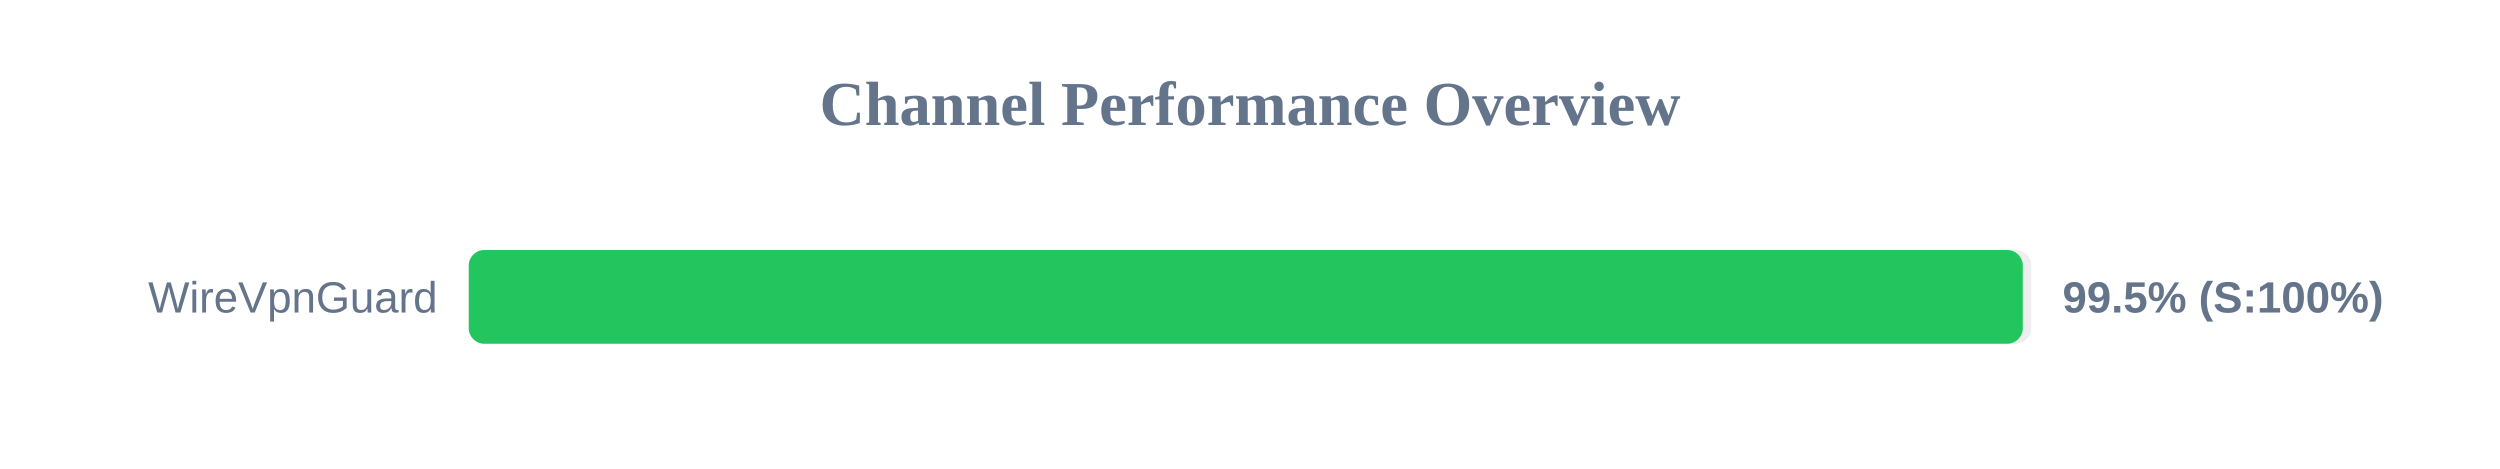
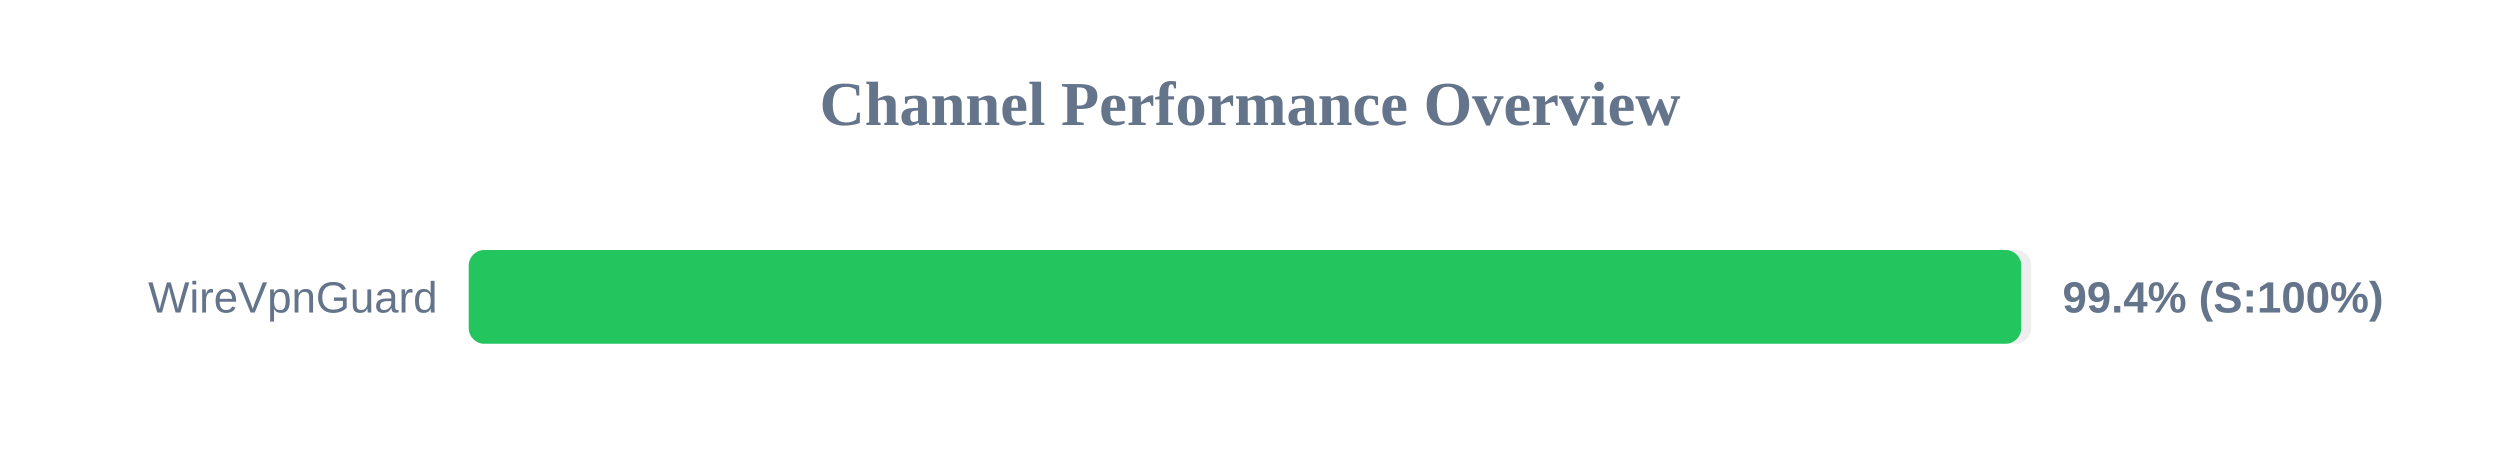
<svg xmlns="http://www.w3.org/2000/svg" width="800" height="150" version="1.1">
  <style>
        .row { font: 14px Arial; fill: #64748b; }
        .score { font: bold 14px Arial; fill: #64748b; }
    </style>
  <text x="400" y="40" text-anchor="middle" font-size="20px" font-weight="bold" fill="#64748b">Channel Performance Overview</text>
  <rect x="150" y="80" width="500" height="30" fill="#eee" rx="5" />
-   <rect x="150" y="80" width="497.3" height="30" fill="#22c55e" rx="5" />
+   <rect x="150" y="80" width="496.8" height="30" fill="#22c55e" rx="5" />
  <text x="140" y="100" text-anchor="end" class="row">WireVpnGuard</text>
-   <text x="660" y="100" text-anchor="start" class="score">99.5% (S:100%)</text>
+   <text x="660" y="100" text-anchor="start" class="score">99.4% (S:100%)</text>
</svg>
